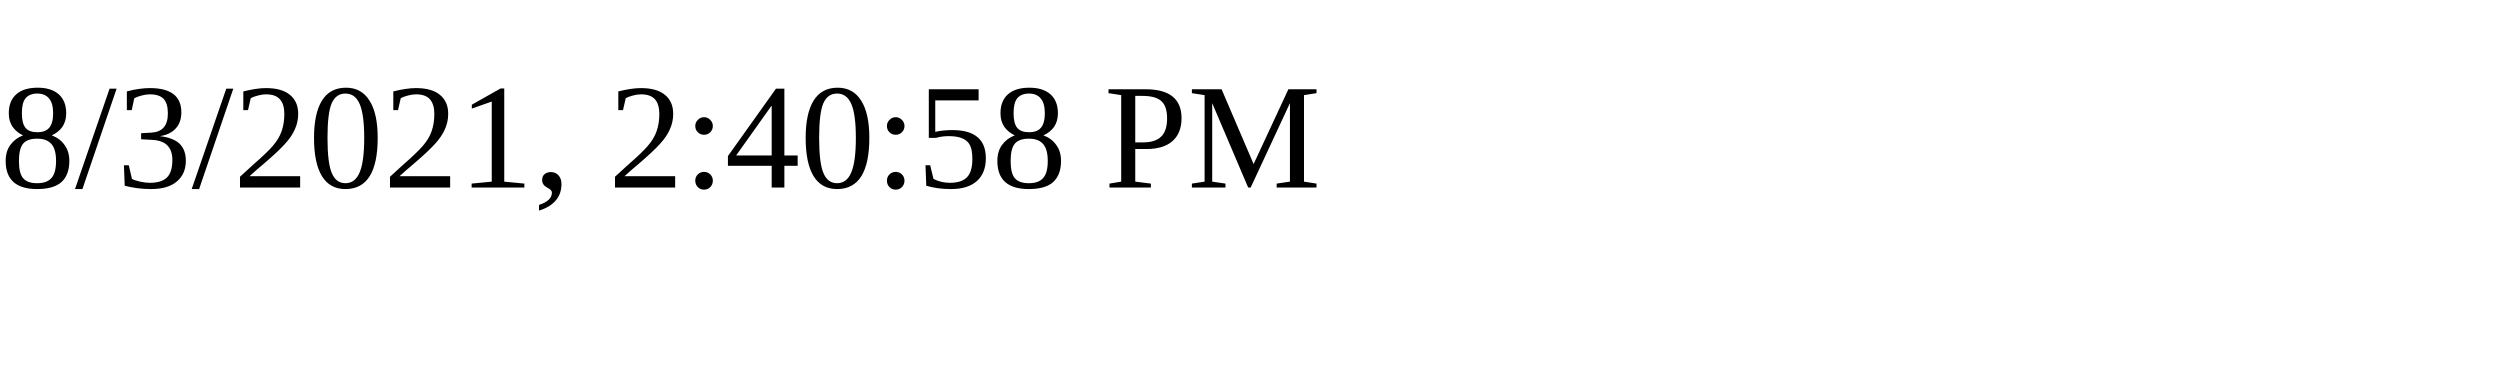
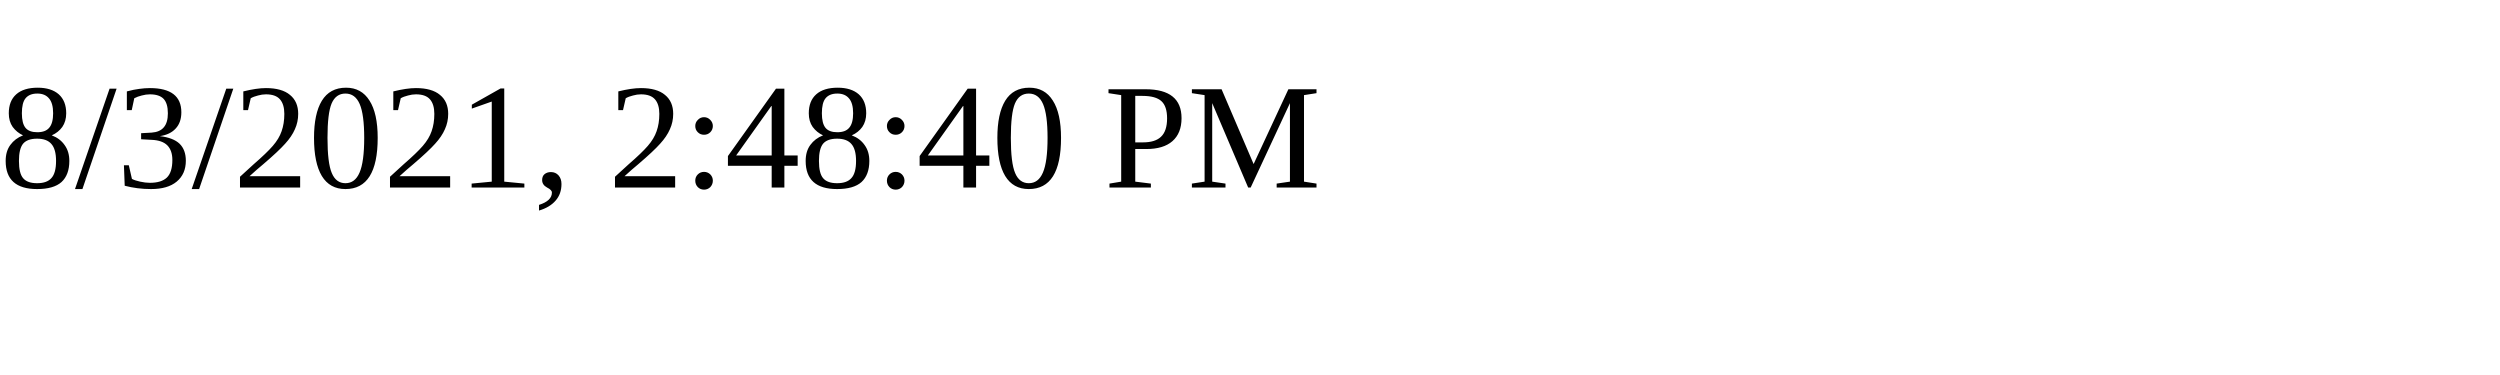
<svg xmlns="http://www.w3.org/2000/svg" height="30" width="200">
-   <text x="0" y="15">8/3/2021, 2:40:58 PM</text>
+   <text x="0" y="15">8/3/2021, 2:48:40 PM</text>
</svg>
